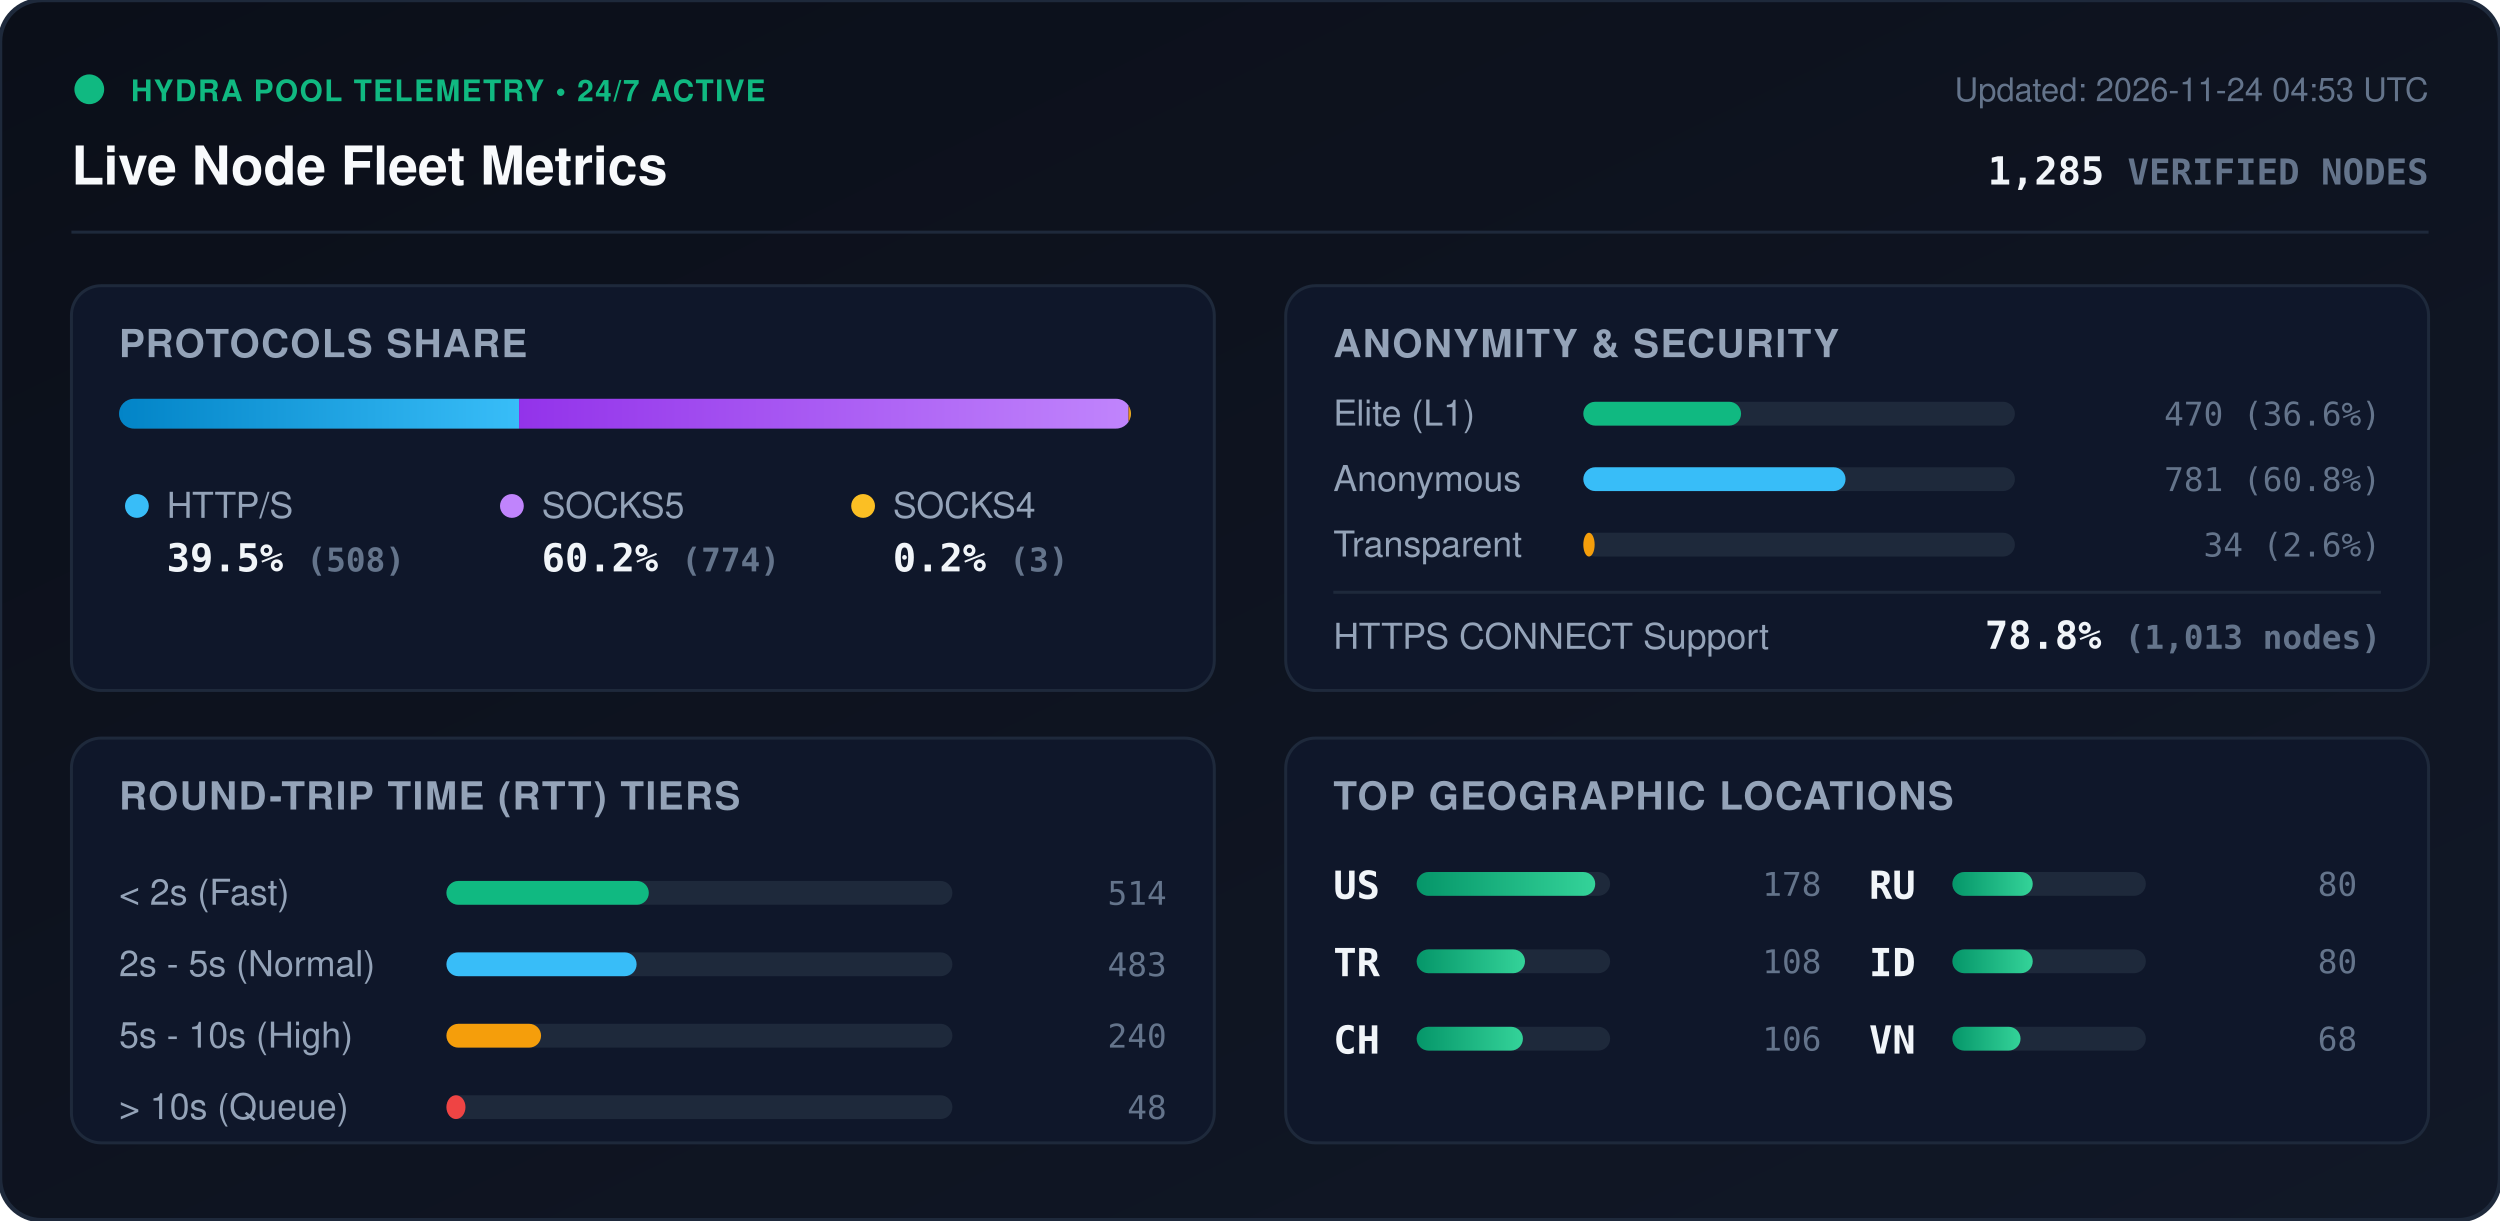
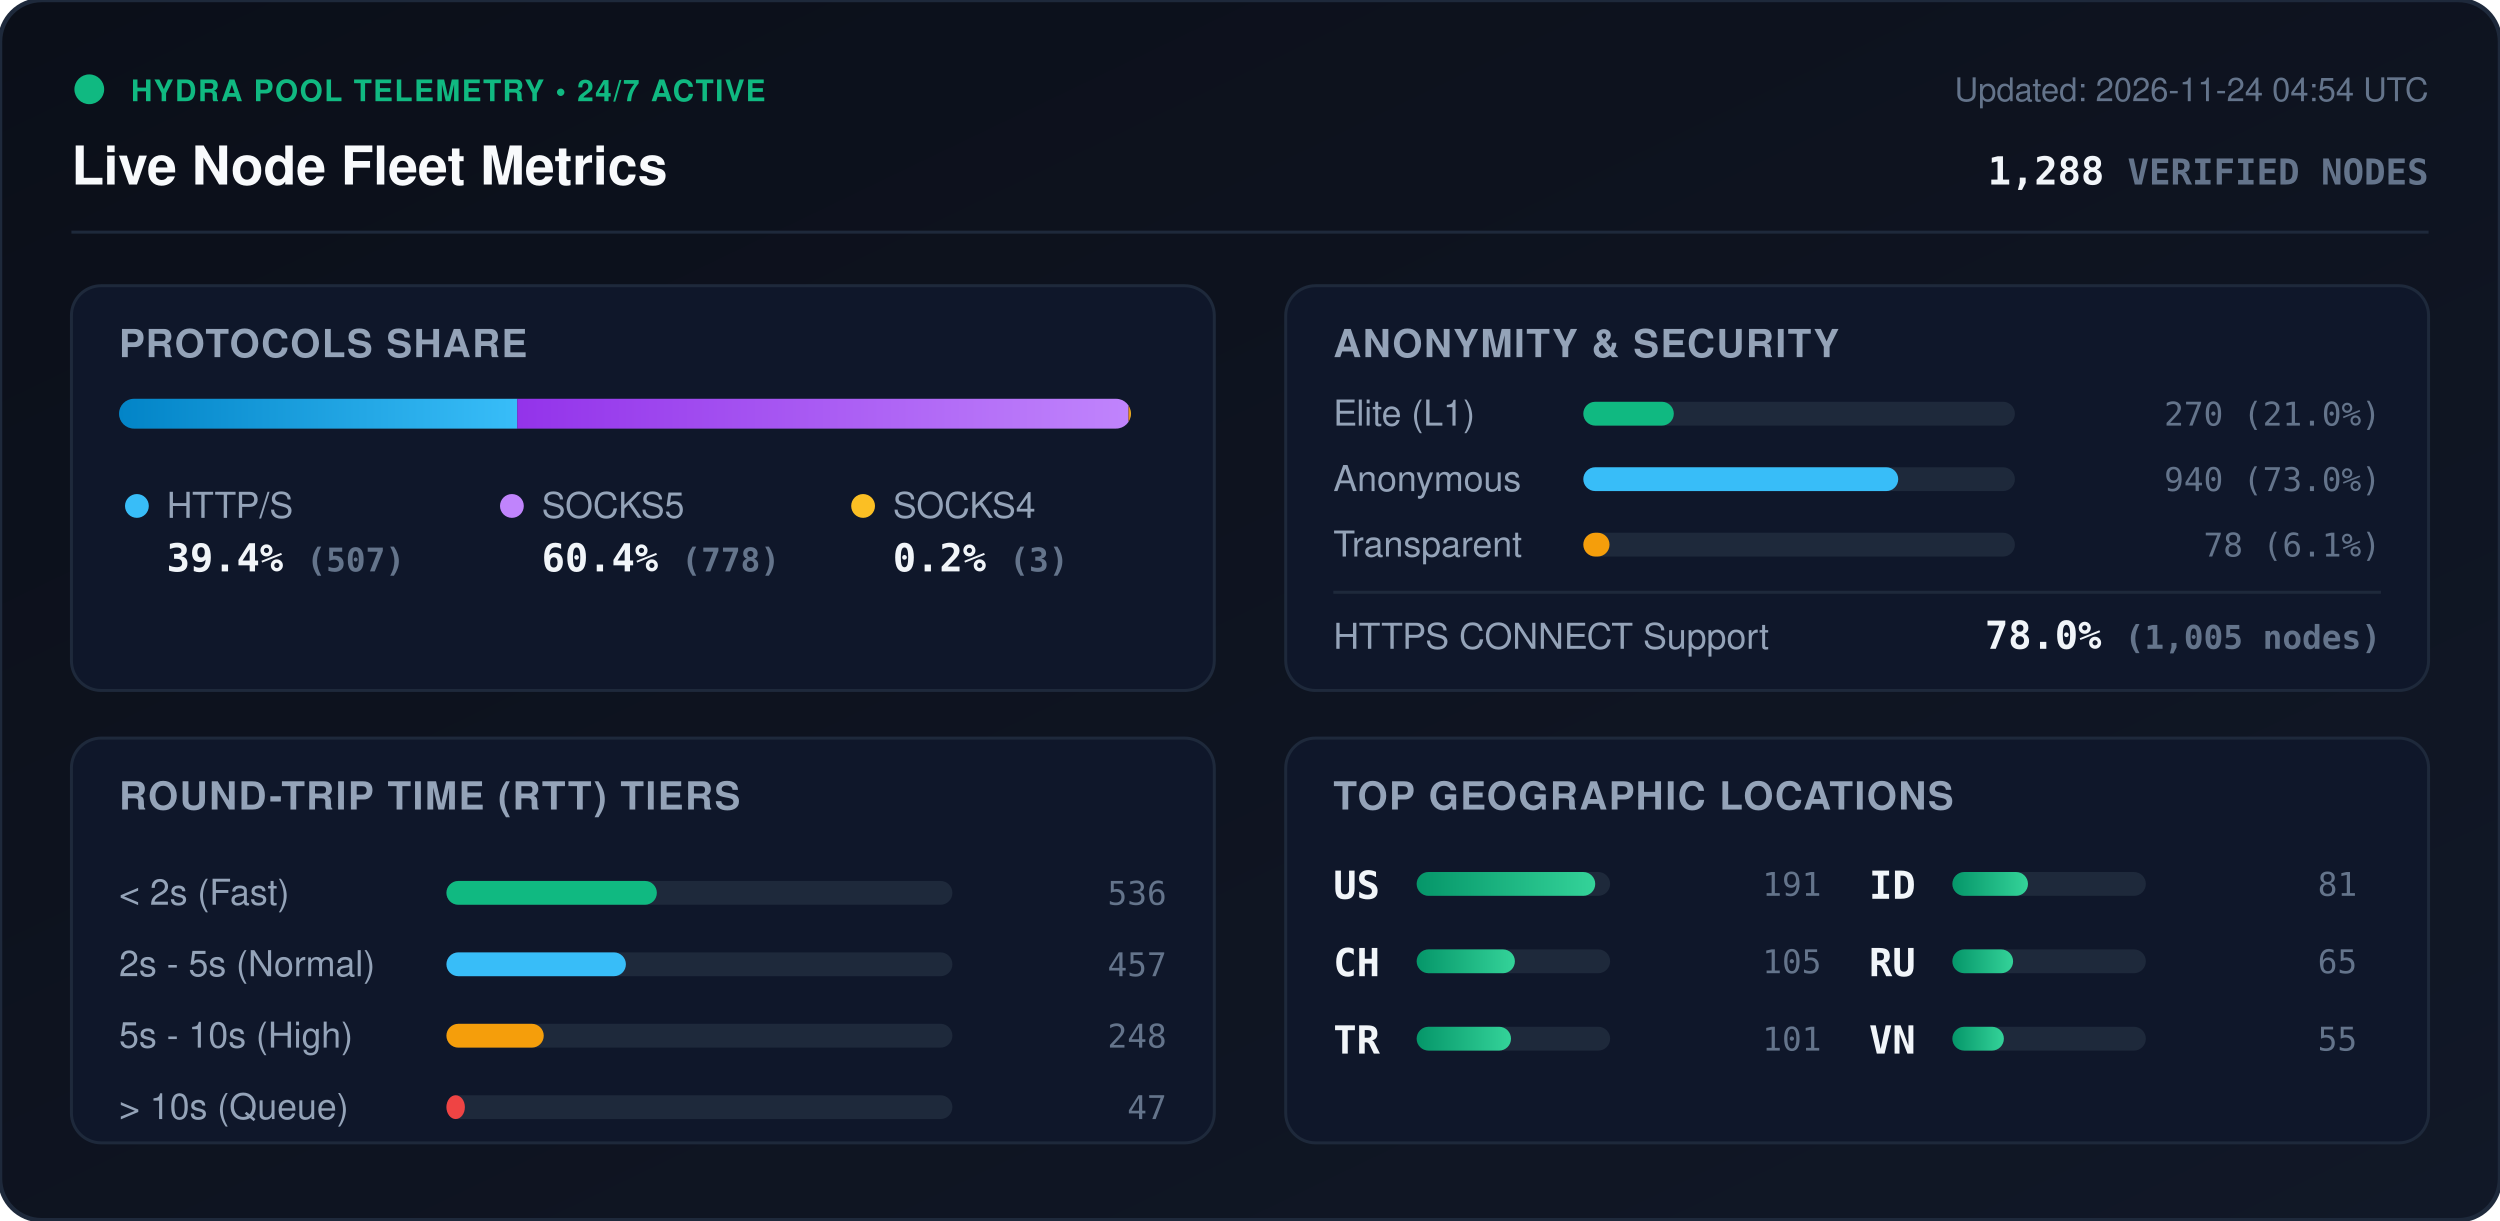
<svg xmlns="http://www.w3.org/2000/svg" viewBox="0 0 840 410" width="840" height="410" style="max-width: 100%; height: auto;">
  <defs>
    <linearGradient id="bg" x1="0%" y1="0%" x2="100%" y2="100%">
      <stop offset="0%" stop-color="#0b0f19" />
      <stop offset="100%" stop-color="#111827" />
    </linearGradient>
    <linearGradient id="bar-http" x1="0%" y1="0%" x2="100%" y2="0%">
      <stop offset="0%" stop-color="#0284c7" />
      <stop offset="100%" stop-color="#38bdf8" />
    </linearGradient>
    <linearGradient id="bar-socks5" x1="0%" y1="0%" x2="100%" y2="0%">
      <stop offset="0%" stop-color="#9333ea" />
      <stop offset="100%" stop-color="#c084fc" />
    </linearGradient>
    <linearGradient id="bar-socks4" x1="0%" y1="0%" x2="100%" y2="0%">
      <stop offset="0%" stop-color="#d97706" />
      <stop offset="100%" stop-color="#fbbf24" />
    </linearGradient>
    <linearGradient id="bar-green" x1="0%" y1="0%" x2="100%" y2="0%">
      <stop offset="0%" stop-color="#059669" />
      <stop offset="100%" stop-color="#34d399" />
    </linearGradient>
    <clipPath id="prog-track-clip">
      <rect width="340.0" height="10" rx="5" />
    </clipPath>
    <style>
      .title { font: 700 18px -apple-system, BlinkMacSystemFont, 'Segoe UI', Helvetica, Arial, sans-serif; fill: #f8fafc; }
      .sub { font: 500 11px -apple-system, BlinkMacSystemFont, 'Segoe UI', Helvetica, Arial, sans-serif; fill: #64748b; }
      .section-hdr { font: 600 13px -apple-system, BlinkMacSystemFont, 'Segoe UI', Helvetica, Arial, sans-serif; fill: #94a3b8; letter-spacing: 0.5px; }
      .metric-val { font: 700 13px -apple-system, BlinkMacSystemFont, 'Segoe UI', Helvetica, Arial, sans-serif; fill: #f1f5f9; }
      .metric-lbl { font: 500 12px -apple-system, BlinkMacSystemFont, 'Segoe UI', Helvetica, Arial, sans-serif; fill: #94a3b8; }
      .badge-txt { font: 700 10px -apple-system, BlinkMacSystemFont, 'Segoe UI', Helvetica, Arial, sans-serif; fill: #10b981; letter-spacing: 0.5px; }
      .mono { font-family: ui-monospace, SFMono-Regular, Menlo, Monaco, Consolas, monospace; }
      .pulse { animation: beacon 2s infinite ease-in-out; }
      @keyframes beacon { 0%, 100% { opacity: 1; } 50% { opacity: 0.35; } }
    </style>
  </defs>
  <rect width="840" height="410" rx="14" fill="url(#bg)" stroke="#1e293b" stroke-width="1.5" />
  <g transform="translate(24, 24)">
    <circle cx="6" cy="6" r="5" fill="#10b981" class="pulse" />
    <text x="20" y="10" class="badge-txt">HYDRA POOL TELEMETRY • 24/7 ACTIVE</text>
    <text x="0" y="38" class="title">Live Node Fleet Metrics</text>
-     <text x="792" y="10" text-anchor="end" class="sub">Updated: 2026-11-24 04:53 UTC</text>
-     <text x="792" y="38" text-anchor="end" class="metric-val mono" fill="#38bdf8">1,285 <tspan font-size="12" fill="#64748b">VERIFIED NODES</tspan>
+     <text x="792" y="10" text-anchor="end" class="sub">Updated: 2026-11-24 04:54 UTC</text>
+     <text x="792" y="38" text-anchor="end" class="metric-val mono" fill="#38bdf8">1,288 <tspan font-size="12" fill="#64748b">VERIFIED NODES</tspan>
    </text>
  </g>
  <line x1="24" y1="78" x2="816" y2="78" stroke="#1e293b" stroke-width="1" />
  <g transform="translate(24, 96)">
    <rect width="384" height="136" rx="10" fill="#0f172a" stroke="#1e293b" />
    <text x="16" y="24" class="section-hdr">PROTOCOLS SHARE</text>
    <g transform="translate(16, 38)">
      <rect width="340.0" height="10" rx="5" fill="#1e293b" />
      <g clip-path="url(#prog-track-clip)">
-         <rect x="0" width="134.4" height="10" fill="url(#bar-http)" />
-         <rect x="134.4" width="204.8" height="10" fill="url(#bar-socks5)" />
+         <rect x="0" width="133.8" height="10" fill="url(#bar-http)" />
+         <rect x="133.8" width="205.4" height="10" fill="url(#bar-socks5)" />
        <rect x="339.2" width="0.8" height="10" fill="url(#bar-socks4)" />
      </g>
    </g>
    <g transform="translate(16, 68)">
      <circle cx="6" cy="6" r="4" fill="#38bdf8" />
      <text x="16" y="10" class="metric-lbl">HTTP/S</text>
-       <text x="16" y="28" class="metric-val mono">39.5% <tspan font-size="11" fill="#64748b">(508)</tspan>
+       <text x="16" y="28" class="metric-val mono">39.4% <tspan font-size="11" fill="#64748b">(507)</tspan>
      </text>
      <circle cx="132" cy="6" r="4" fill="#c084fc" />
      <text x="142" y="10" class="metric-lbl">SOCKS5</text>
-       <text x="142" y="28" class="metric-val mono">60.2% <tspan font-size="11" fill="#64748b">(774)</tspan>
+       <text x="142" y="28" class="metric-val mono">60.4% <tspan font-size="11" fill="#64748b">(778)</tspan>
      </text>
      <circle cx="250" cy="6" r="4" fill="#fbbf24" />
      <text x="260" y="10" class="metric-lbl">SOCKS4</text>
      <text x="260" y="28" class="metric-val mono">0.2% <tspan font-size="11" fill="#64748b">(3)</tspan>
      </text>
    </g>
  </g>
  <g transform="translate(432, 96)">
    <rect width="384" height="136" rx="10" fill="#0f172a" stroke="#1e293b" />
    <text x="16" y="24" class="section-hdr">ANONYMITY &amp; SECURITY</text>
    <text x="16" y="47" class="metric-lbl">Elite (L1)</text>
    <rect x="100" y="39" width="145.0" height="8" rx="4" fill="#1e293b" />
-     <rect x="100" y="39" width="53.0" height="8" rx="4" fill="#10b981" />
-     <text x="368" y="47" text-anchor="end" class="mono sub" fill="#e2e8f0">470 (36.6%)</text>
+     <rect x="100" y="39" width="30.4" height="8" rx="4" fill="#10b981" />
+     <text x="368" y="47" text-anchor="end" class="mono sub" fill="#e2e8f0">270 (21.0%)</text>
    <text x="16" y="69" class="metric-lbl">Anonymous</text>
    <rect x="100" y="61" width="145.0" height="8" rx="4" fill="#1e293b" />
-     <rect x="100" y="61" width="88.1" height="8" rx="4" fill="#38bdf8" />
-     <text x="368" y="69" text-anchor="end" class="mono sub" fill="#e2e8f0">781 (60.8%)</text>
+     <rect x="100" y="61" width="105.8" height="8" rx="4" fill="#38bdf8" />
+     <text x="368" y="69" text-anchor="end" class="mono sub" fill="#e2e8f0">940 (73.0%)</text>
    <text x="16" y="91" class="metric-lbl">Transparent</text>
    <rect x="100" y="83" width="145.0" height="8" rx="4" fill="#1e293b" />
-     <rect x="100" y="83" width="3.8" height="8" rx="4" fill="#f59e0b" />
-     <text x="368" y="91" text-anchor="end" class="mono sub" fill="#e2e8f0">34 (2.6%)</text>
+     <rect x="100" y="83" width="8.8" height="8" rx="4" fill="#f59e0b" />
+     <text x="368" y="91" text-anchor="end" class="mono sub" fill="#e2e8f0">78 (6.1%)</text>
    <line x1="16" y1="103" x2="368" y2="103" stroke="#1e293b" stroke-width="1" />
    <text x="16" y="122" class="metric-lbl">HTTPS CONNECT Support</text>
-     <text x="368" y="122" text-anchor="end" class="metric-val mono" fill="#34d399">78.8% <tspan font-size="11" fill="#64748b">(1,013 nodes)</tspan>
+     <text x="368" y="122" text-anchor="end" class="metric-val mono" fill="#34d399">78.0% <tspan font-size="11" fill="#64748b">(1,005 nodes)</tspan>
    </text>
  </g>
  <g transform="translate(24, 248)">
    <rect width="384" height="136" rx="10" fill="#0f172a" stroke="#1e293b" />
    <text x="16" y="24" class="section-hdr">ROUND-TRIP TIME (RTT) TIERS</text>
    <g transform="translate(16, 42)">
      <text x="0" y="14" class="metric-lbl">&lt; 2s (Fast)</text>
      <rect x="110" y="6" width="170" height="8" rx="4" fill="#1e293b" />
-       <rect x="110" y="6" width="68.0" height="8" rx="4" fill="#10b981" />
-       <text x="352" y="14" text-anchor="end" class="mono sub">514</text>
+       <rect x="110" y="6" width="70.7" height="8" rx="4" fill="#10b981" />
+       <text x="352" y="14" text-anchor="end" class="mono sub">536</text>
      <text x="0" y="38" class="metric-lbl">2s - 5s (Normal)</text>
      <rect x="110" y="30" width="170" height="8" rx="4" fill="#1e293b" />
-       <rect x="110" y="30" width="63.9" height="8" rx="4" fill="#38bdf8" />
-       <text x="352" y="38" text-anchor="end" class="mono sub">483</text>
+       <rect x="110" y="30" width="60.3" height="8" rx="4" fill="#38bdf8" />
+       <text x="352" y="38" text-anchor="end" class="mono sub">457</text>
      <text x="0" y="62" class="metric-lbl">5s - 10s (High)</text>
      <rect x="110" y="54" width="170" height="8" rx="4" fill="#1e293b" />
-       <rect x="110" y="54" width="31.8" height="8" rx="4" fill="#f59e0b" />
-       <text x="352" y="62" text-anchor="end" class="mono sub">240</text>
+       <rect x="110" y="54" width="32.7" height="8" rx="4" fill="#f59e0b" />
+       <text x="352" y="62" text-anchor="end" class="mono sub">248</text>
      <text x="0" y="86" class="metric-lbl">&gt; 10s (Queue)</text>
      <rect x="110" y="78" width="170" height="8" rx="4" fill="#1e293b" />
-       <rect x="110" y="78" width="6.4" height="8" rx="4" fill="#ef4444" />
-       <text x="352" y="86" text-anchor="end" class="mono sub">48</text>
+       <rect x="110" y="78" width="6.2" height="8" rx="4" fill="#ef4444" />
+       <text x="352" y="86" text-anchor="end" class="mono sub">47</text>
    </g>
  </g>
  <g transform="translate(432, 248)">
    <rect width="384" height="136" rx="10" fill="#0f172a" stroke="#1e293b" />
    <text x="16" y="24" class="section-hdr">TOP GEOGRAPHIC LOCATIONS</text>
    <g transform="translate(16, 42)">
      <g transform="translate(0, 0)">
        <text x="0" y="12" class="mono metric-val" font-size="12">US</text>
        <rect x="28" y="3" width="65" height="8" rx="4" fill="#1e293b" />
        <rect x="28" y="3" width="60.0" height="8" rx="4" fill="url(#bar-green)" />
-         <text x="164" y="11" text-anchor="end" class="mono sub">178</text>
+         <text x="164" y="11" text-anchor="end" class="mono sub">191</text>
      </g>
      <g transform="translate(0, 26)">
+         <text x="0" y="12" class="mono metric-val" font-size="12">CH</text>
+         <rect x="28" y="3" width="65" height="8" rx="4" fill="#1e293b" />
+         <rect x="28" y="3" width="33.0" height="8" rx="4" fill="url(#bar-green)" />
+         <text x="164" y="11" text-anchor="end" class="mono sub">105</text>
+       </g>
+       <g transform="translate(0, 52)">
        <text x="0" y="12" class="mono metric-val" font-size="12">TR</text>
        <rect x="28" y="3" width="65" height="8" rx="4" fill="#1e293b" />
-         <rect x="28" y="3" width="36.4" height="8" rx="4" fill="url(#bar-green)" />
-         <text x="164" y="11" text-anchor="end" class="mono sub">108</text>
-       </g>
-       <g transform="translate(0, 52)">
-         <text x="0" y="12" class="mono metric-val" font-size="12">CH</text>
-         <rect x="28" y="3" width="65" height="8" rx="4" fill="#1e293b" />
-         <rect x="28" y="3" width="35.7" height="8" rx="4" fill="url(#bar-green)" />
-         <text x="164" y="11" text-anchor="end" class="mono sub">106</text>
+         <rect x="28" y="3" width="31.7" height="8" rx="4" fill="url(#bar-green)" />
+         <text x="164" y="11" text-anchor="end" class="mono sub">101</text>
      </g>
      <g transform="translate(180, 0)">
+         <text x="0" y="12" class="mono metric-val" font-size="12">ID</text>
+         <rect x="28" y="3" width="65" height="8" rx="4" fill="#1e293b" />
+         <rect x="28" y="3" width="25.4" height="8" rx="4" fill="url(#bar-green)" />
+         <text x="164" y="11" text-anchor="end" class="mono sub">81</text>
+       </g>
+       <g transform="translate(180, 26)">
        <text x="0" y="12" class="mono metric-val" font-size="12">RU</text>
        <rect x="28" y="3" width="65" height="8" rx="4" fill="#1e293b" />
-         <rect x="28" y="3" width="27.0" height="8" rx="4" fill="url(#bar-green)" />
-         <text x="164" y="11" text-anchor="end" class="mono sub">80</text>
-       </g>
-       <g transform="translate(180, 26)">
-         <text x="0" y="12" class="mono metric-val" font-size="12">ID</text>
-         <rect x="28" y="3" width="65" height="8" rx="4" fill="#1e293b" />
-         <rect x="28" y="3" width="27.0" height="8" rx="4" fill="url(#bar-green)" />
-         <text x="164" y="11" text-anchor="end" class="mono sub">80</text>
+         <rect x="28" y="3" width="20.4" height="8" rx="4" fill="url(#bar-green)" />
+         <text x="164" y="11" text-anchor="end" class="mono sub">65</text>
      </g>
      <g transform="translate(180, 52)">
        <text x="0" y="12" class="mono metric-val" font-size="12">VN</text>
        <rect x="28" y="3" width="65" height="8" rx="4" fill="#1e293b" />
-         <rect x="28" y="3" width="22.9" height="8" rx="4" fill="url(#bar-green)" />
-         <text x="164" y="11" text-anchor="end" class="mono sub">68</text>
+         <rect x="28" y="3" width="17.3" height="8" rx="4" fill="url(#bar-green)" />
+         <text x="164" y="11" text-anchor="end" class="mono sub">55</text>
      </g>
    </g>
  </g>
</svg>
